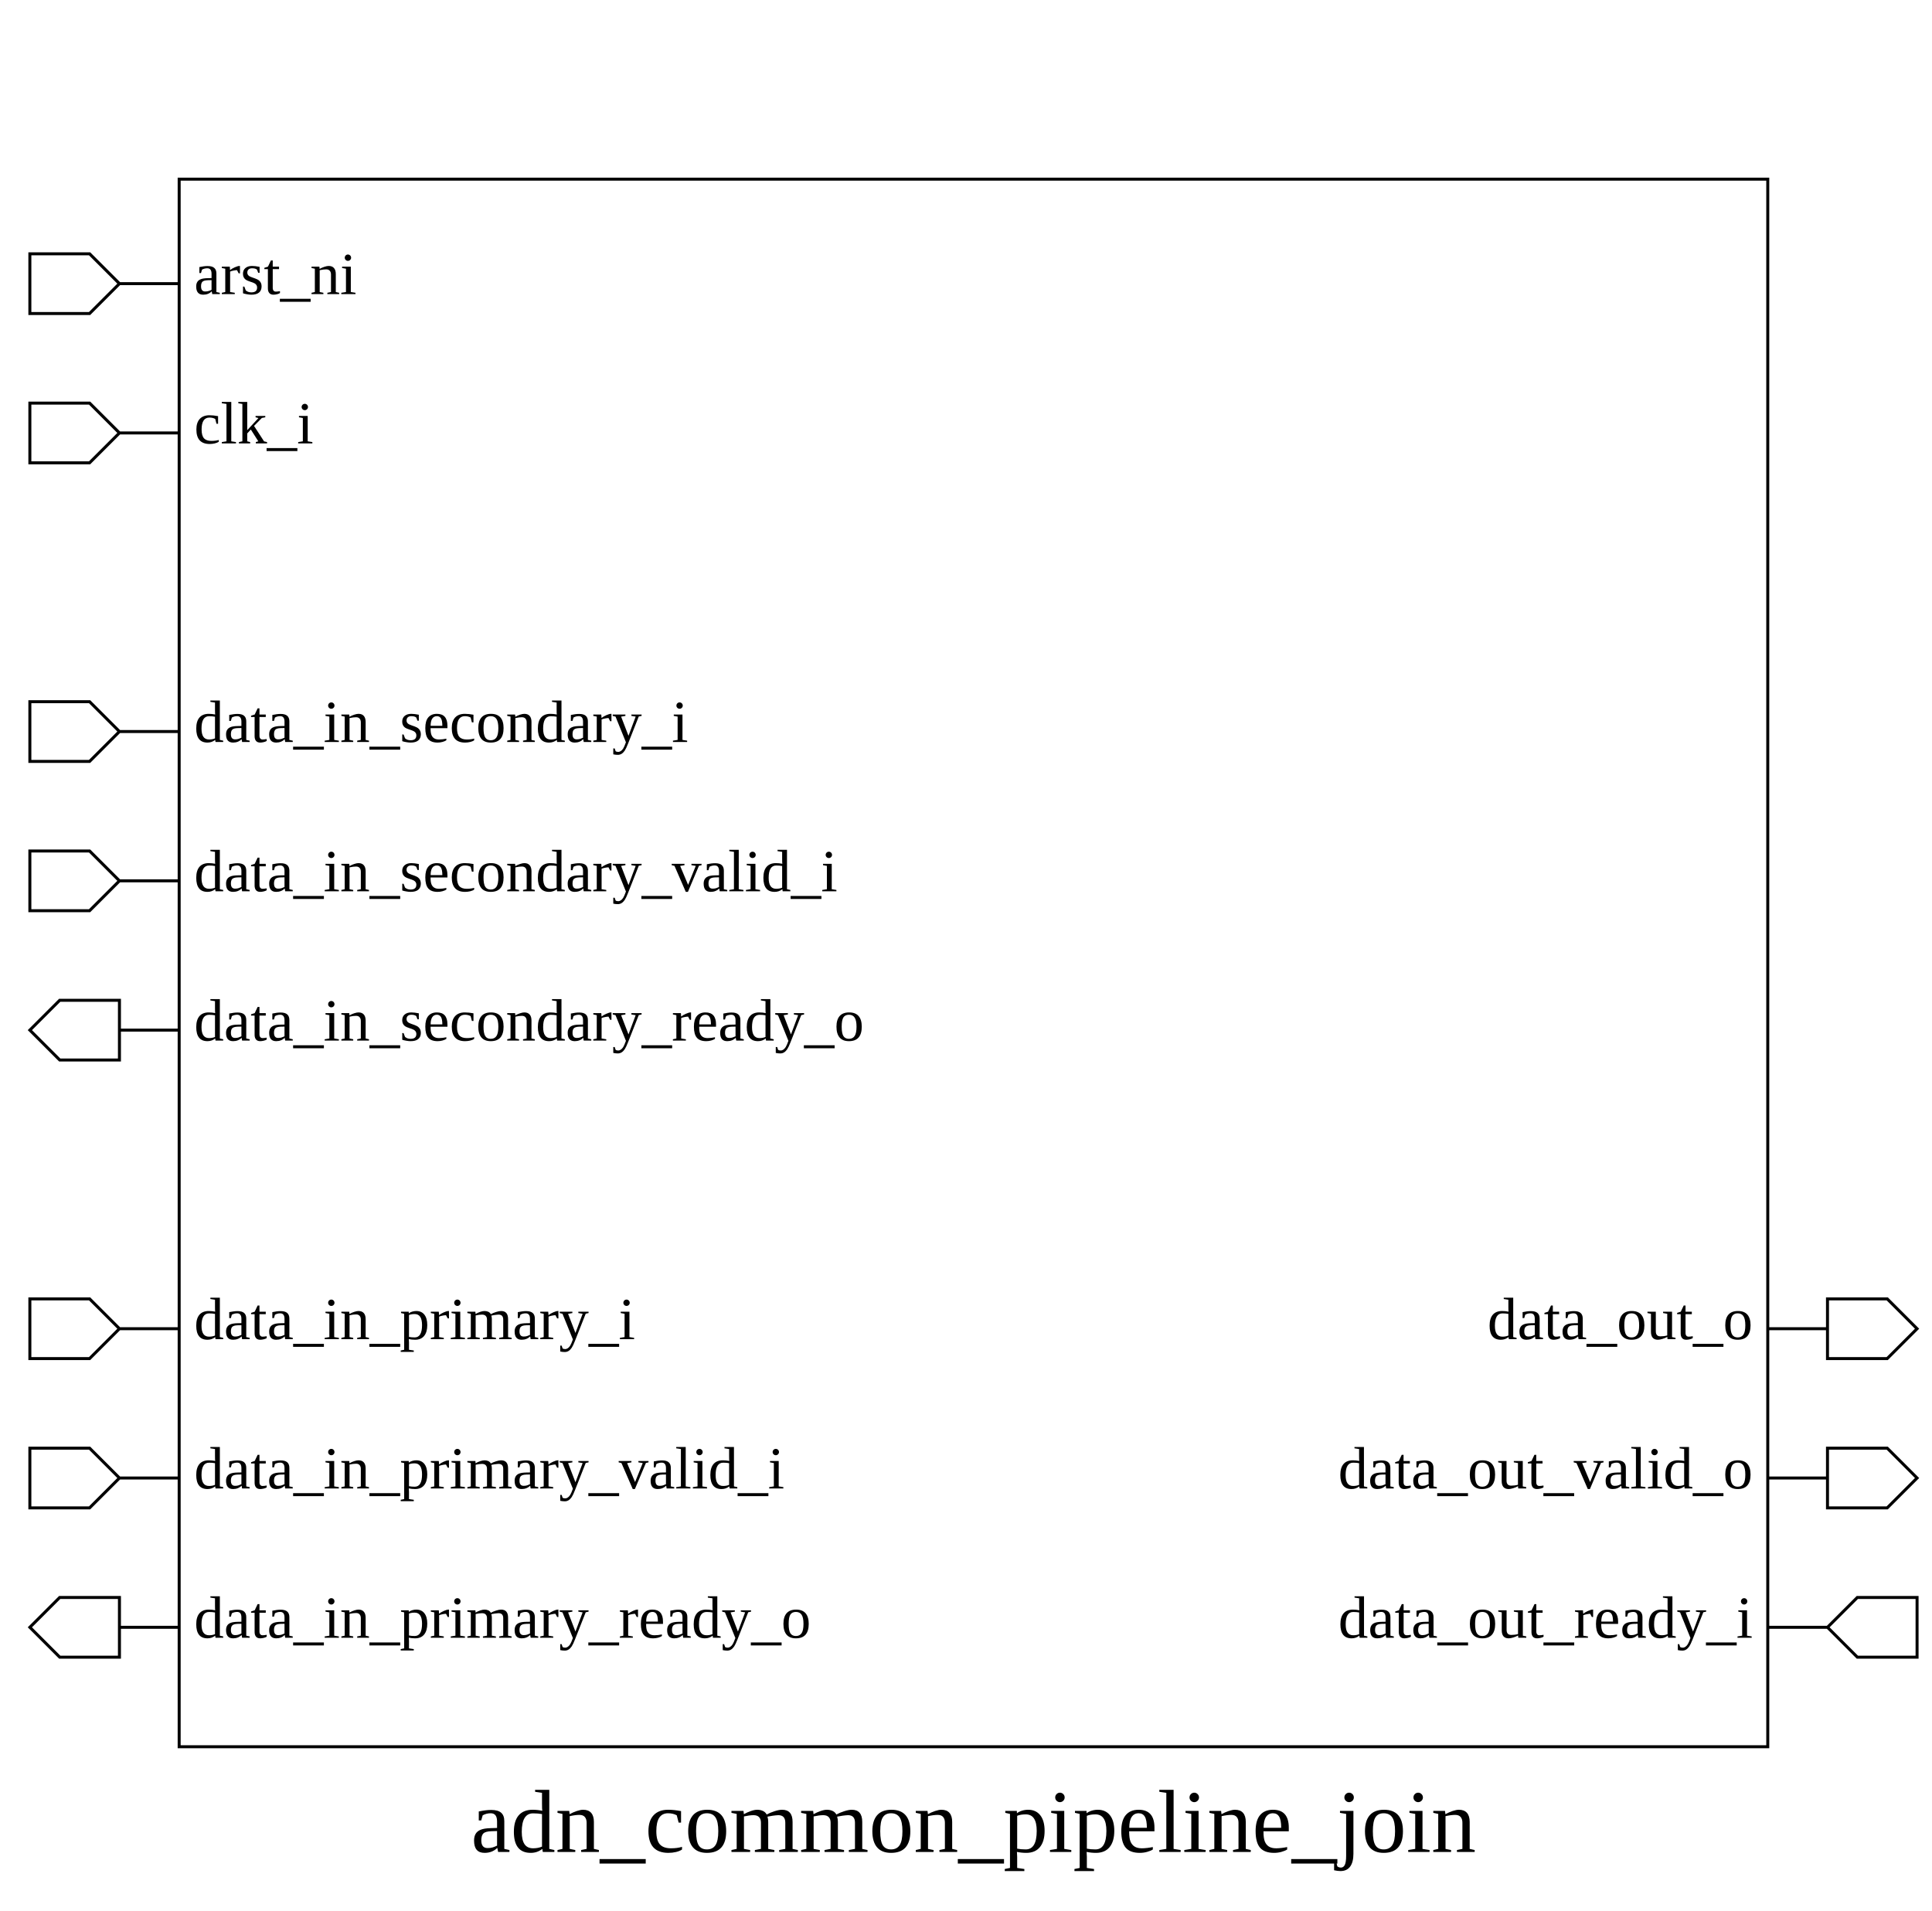
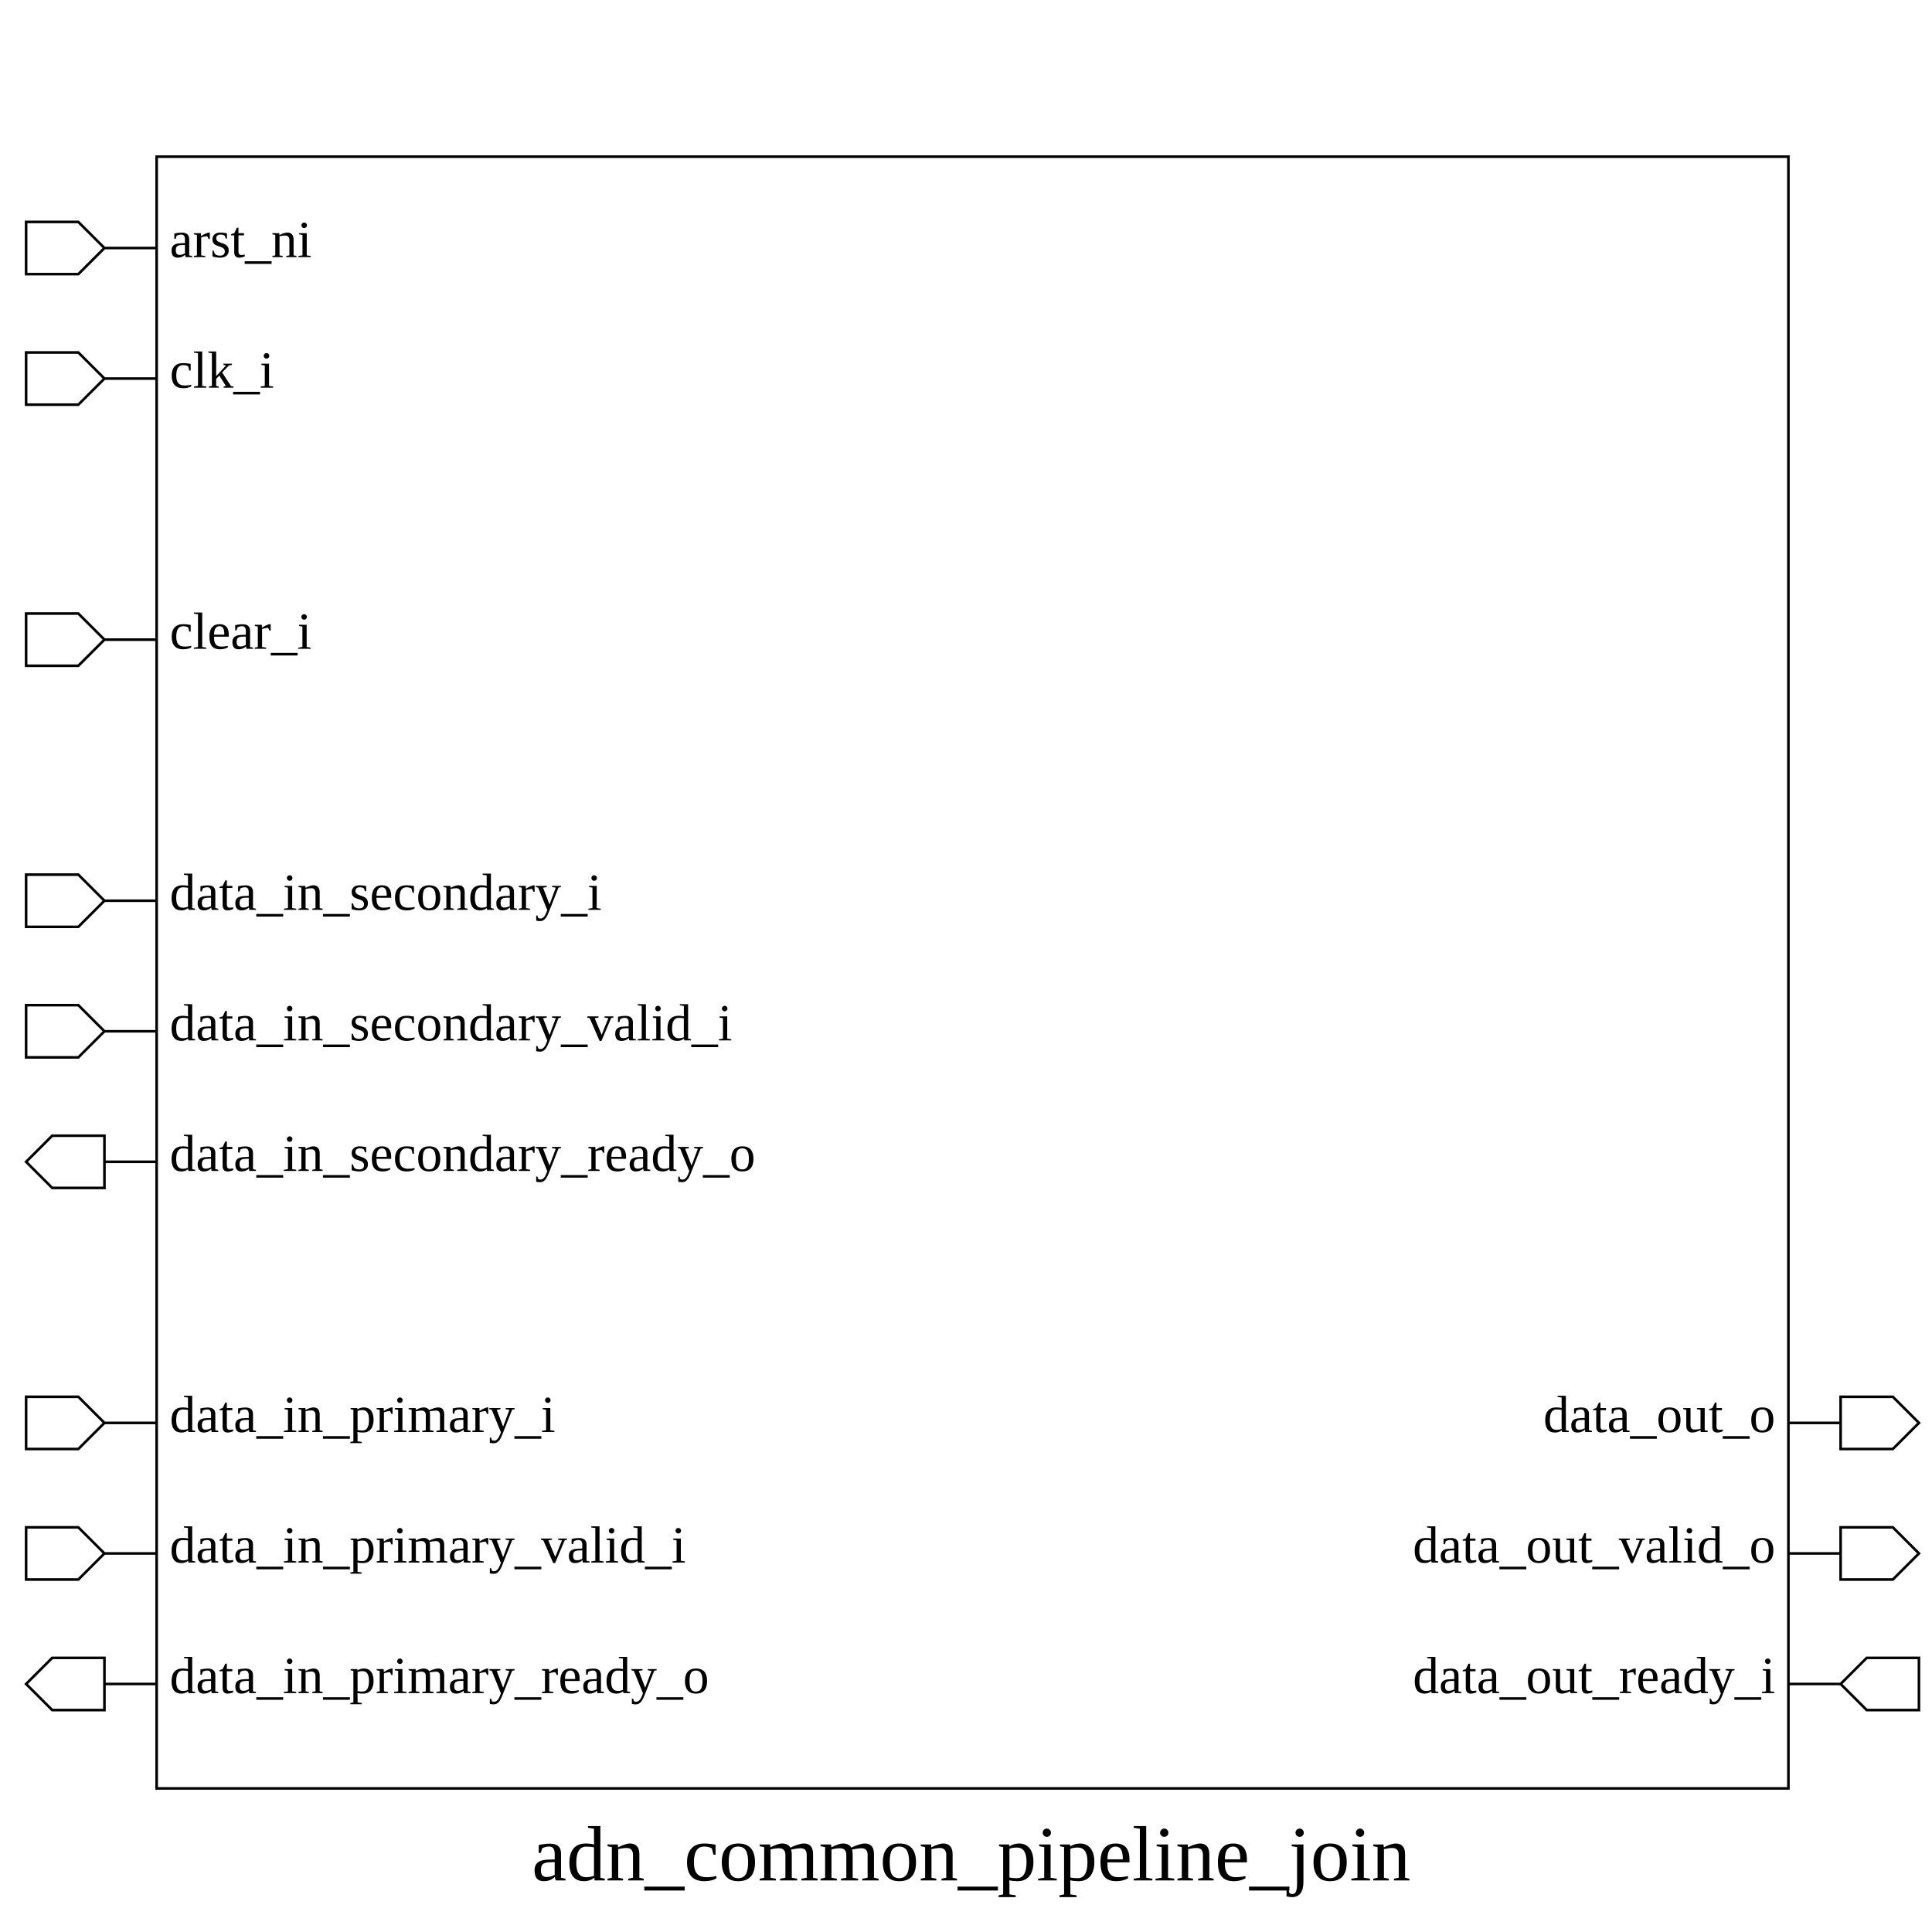
- <svg xmlns="http://www.w3.org/2000/svg" height="640" width="647">
+ <svg xmlns="http://www.w3.org/2000/svg" height="740" width="740">
  <rect width="100%" height="100%" x="0" y="0" style="fill:white;stroke:white;stroke-width:0" />
  <g style="fill:white;stroke:black;stroke-width:1">
-     <rect width="532" height="525" x="60" y="60" />
+     <rect width="625" height="625" x="60" y="60" />
    <polygon points="10,95 10,85 30,85 40,95 60,95 40,95 30,105 10,105 10,95" />
    <text x="65" y="85" dominant-baseline="hanging" text-anchor="start" font-size="20" style="fill:black;stroke:black;stroke-width:0">arst_ni</text>
    <polygon points="10,145 10,135 30,135 40,145 60,145 40,145 30,155 10,155 10,145" />
    <text x="65" y="135" dominant-baseline="hanging" text-anchor="start" font-size="20" style="fill:black;stroke:black;stroke-width:0">clk_i</text>
    <polygon points="10,245 10,235 30,235 40,245 60,245 40,245 30,255 10,255 10,245" />
-     <text x="65" y="235" dominant-baseline="hanging" text-anchor="start" font-size="20" style="fill:black;stroke:black;stroke-width:0">data_in_secondary_i</text>
-     <polygon points="10,295 10,285 30,285 40,295 60,295 40,295 30,305 10,305 10,295" />
-     <text x="65" y="285" dominant-baseline="hanging" text-anchor="start" font-size="20" style="fill:black;stroke:black;stroke-width:0">data_in_secondary_valid_i</text>
-     <polygon points="10,345 20,335 40,335 40,345 60,345 40,345 40,355 20,355 10,345" />
-     <text x="65" y="335" dominant-baseline="hanging" text-anchor="start" font-size="20" style="fill:black;stroke:black;stroke-width:0">data_in_secondary_ready_o</text>
-     <polygon points="10,445 10,435 30,435 40,445 60,445 40,445 30,455 10,455 10,445" />
-     <text x="65" y="435" dominant-baseline="hanging" text-anchor="start" font-size="20" style="fill:black;stroke:black;stroke-width:0">data_in_primary_i</text>
-     <polygon points="10,495 10,485 30,485 40,495 60,495 40,495 30,505 10,505 10,495" />
-     <text x="65" y="485" dominant-baseline="hanging" text-anchor="start" font-size="20" style="fill:black;stroke:black;stroke-width:0">data_in_primary_valid_i</text>
-     <polygon points="10,545 20,535 40,535 40,545 60,545 40,545 40,555 20,555 10,545" />
-     <text x="65" y="535" dominant-baseline="hanging" text-anchor="start" font-size="20" style="fill:black;stroke:black;stroke-width:0">data_in_primary_ready_o</text>
-     <polygon points="592,445 612,445 612,435 632,435 642,445 632,455 612,455 612,445 592,445" />
-     <text x="587" y="435" dominant-baseline="hanging" text-anchor="end" font-size="20" style="fill:black;stroke:black;stroke-width:0">data_out_o</text>
-     <polygon points="592,495 612,495 612,485 632,485 642,495 632,505 612,505 612,495 592,495" />
-     <text x="587" y="485" dominant-baseline="hanging" text-anchor="end" font-size="20" style="fill:black;stroke:black;stroke-width:0">data_out_valid_o</text>
-     <polygon points="592,545 612,545 622,535 642,535 642,545 642,555 622,555 612,545 592,545" />
-     <text x="587" y="535" dominant-baseline="hanging" text-anchor="end" font-size="20" style="fill:black;stroke:black;stroke-width:0">data_out_ready_i</text>
-     <text x="326" y="600" dominant-baseline="hanging" text-anchor="middle" font-size="30" style="fill:black;stroke:black;stroke-width:0">adn_common_pipeline_join</text>
+     <text x="65" y="235" dominant-baseline="hanging" text-anchor="start" font-size="20" style="fill:black;stroke:black;stroke-width:0">clear_i</text>
+     <polygon points="10,345 10,335 30,335 40,345 60,345 40,345 30,355 10,355 10,345" />
+     <text x="65" y="335" dominant-baseline="hanging" text-anchor="start" font-size="20" style="fill:black;stroke:black;stroke-width:0">data_in_secondary_i</text>
+     <polygon points="10,395 10,385 30,385 40,395 60,395 40,395 30,405 10,405 10,395" />
+     <text x="65" y="385" dominant-baseline="hanging" text-anchor="start" font-size="20" style="fill:black;stroke:black;stroke-width:0">data_in_secondary_valid_i</text>
+     <polygon points="10,445 20,435 40,435 40,445 60,445 40,445 40,455 20,455 10,445" />
+     <text x="65" y="435" dominant-baseline="hanging" text-anchor="start" font-size="20" style="fill:black;stroke:black;stroke-width:0">data_in_secondary_ready_o</text>
+     <polygon points="10,545 10,535 30,535 40,545 60,545 40,545 30,555 10,555 10,545" />
+     <text x="65" y="535" dominant-baseline="hanging" text-anchor="start" font-size="20" style="fill:black;stroke:black;stroke-width:0">data_in_primary_i</text>
+     <polygon points="10,595 10,585 30,585 40,595 60,595 40,595 30,605 10,605 10,595" />
+     <text x="65" y="585" dominant-baseline="hanging" text-anchor="start" font-size="20" style="fill:black;stroke:black;stroke-width:0">data_in_primary_valid_i</text>
+     <polygon points="10,645 20,635 40,635 40,645 60,645 40,645 40,655 20,655 10,645" />
+     <text x="65" y="635" dominant-baseline="hanging" text-anchor="start" font-size="20" style="fill:black;stroke:black;stroke-width:0">data_in_primary_ready_o</text>
+     <polygon points="685,545 705,545 705,535 725,535 735,545 725,555 705,555 705,545 685,545" />
+     <text x="680" y="535" dominant-baseline="hanging" text-anchor="end" font-size="20" style="fill:black;stroke:black;stroke-width:0">data_out_o</text>
+     <polygon points="685,595 705,595 705,585 725,585 735,595 725,605 705,605 705,595 685,595" />
+     <text x="680" y="585" dominant-baseline="hanging" text-anchor="end" font-size="20" style="fill:black;stroke:black;stroke-width:0">data_out_valid_o</text>
+     <polygon points="685,645 705,645 715,635 735,635 735,645 735,655 715,655 705,645 685,645" />
+     <text x="680" y="635" dominant-baseline="hanging" text-anchor="end" font-size="20" style="fill:black;stroke:black;stroke-width:0">data_out_ready_i</text>
+     <text x="372" y="700" dominant-baseline="hanging" text-anchor="middle" font-size="30" style="fill:black;stroke:black;stroke-width:0">adn_common_pipeline_join</text>
  </g>
</svg>
